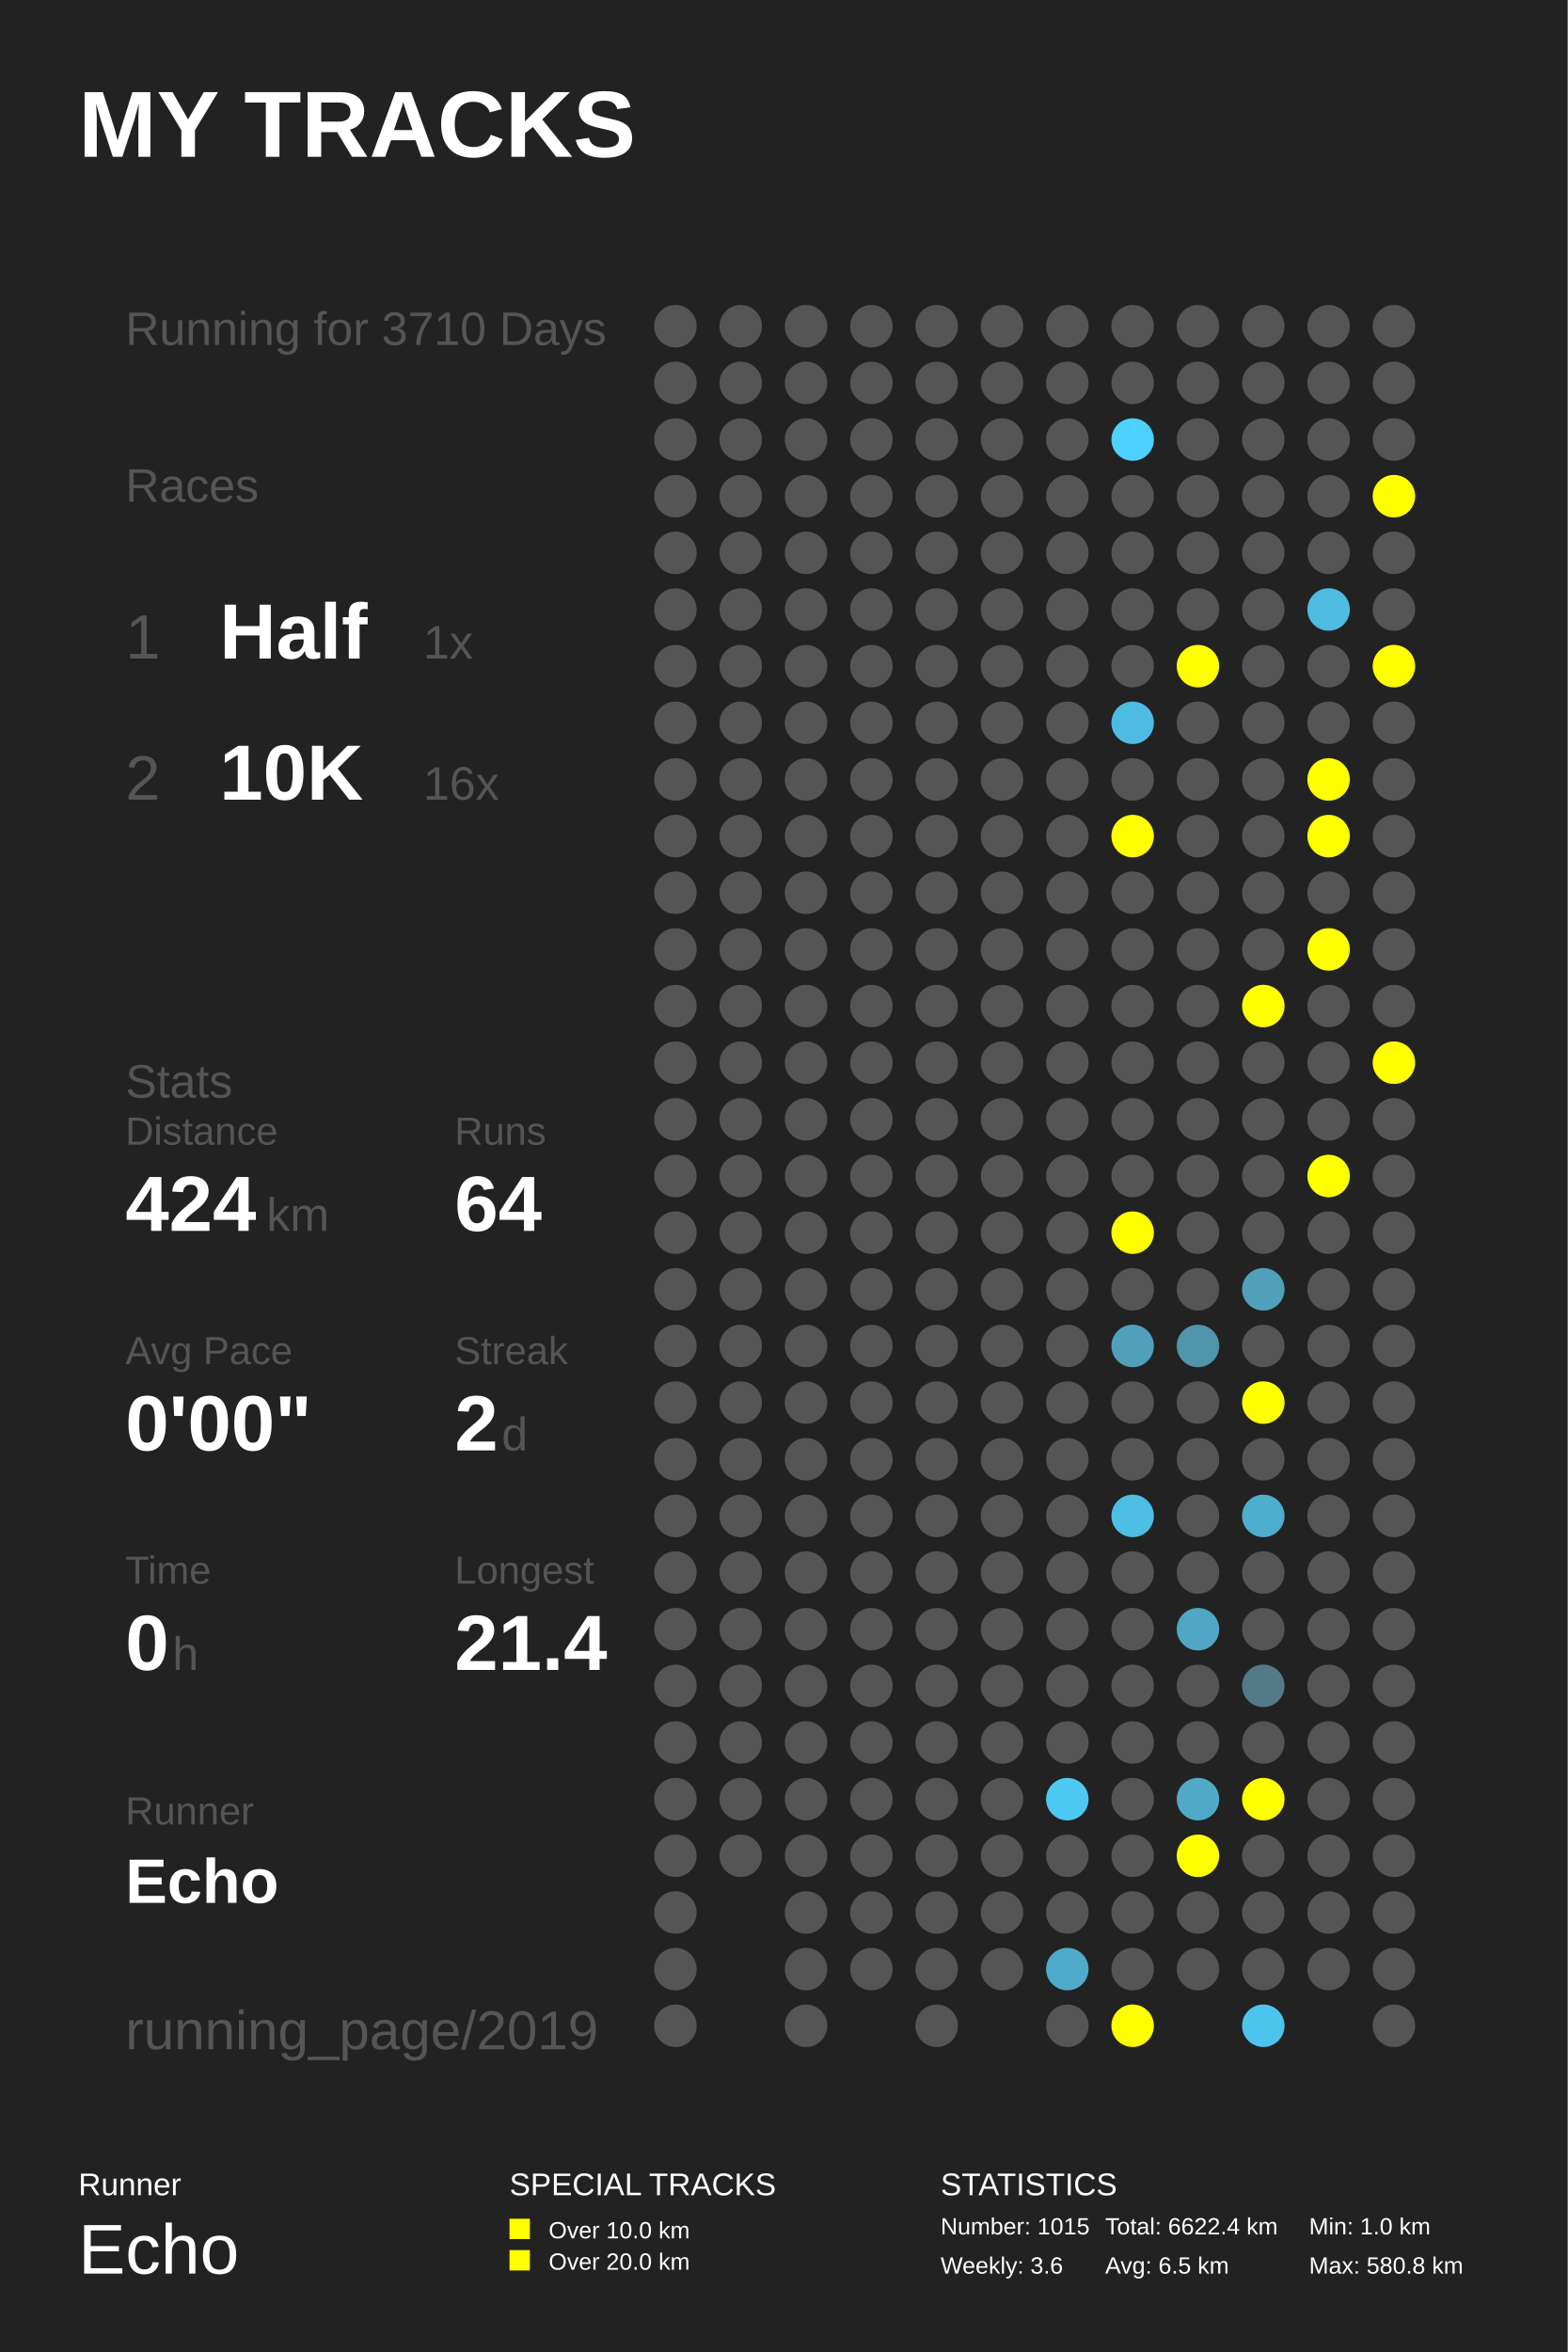
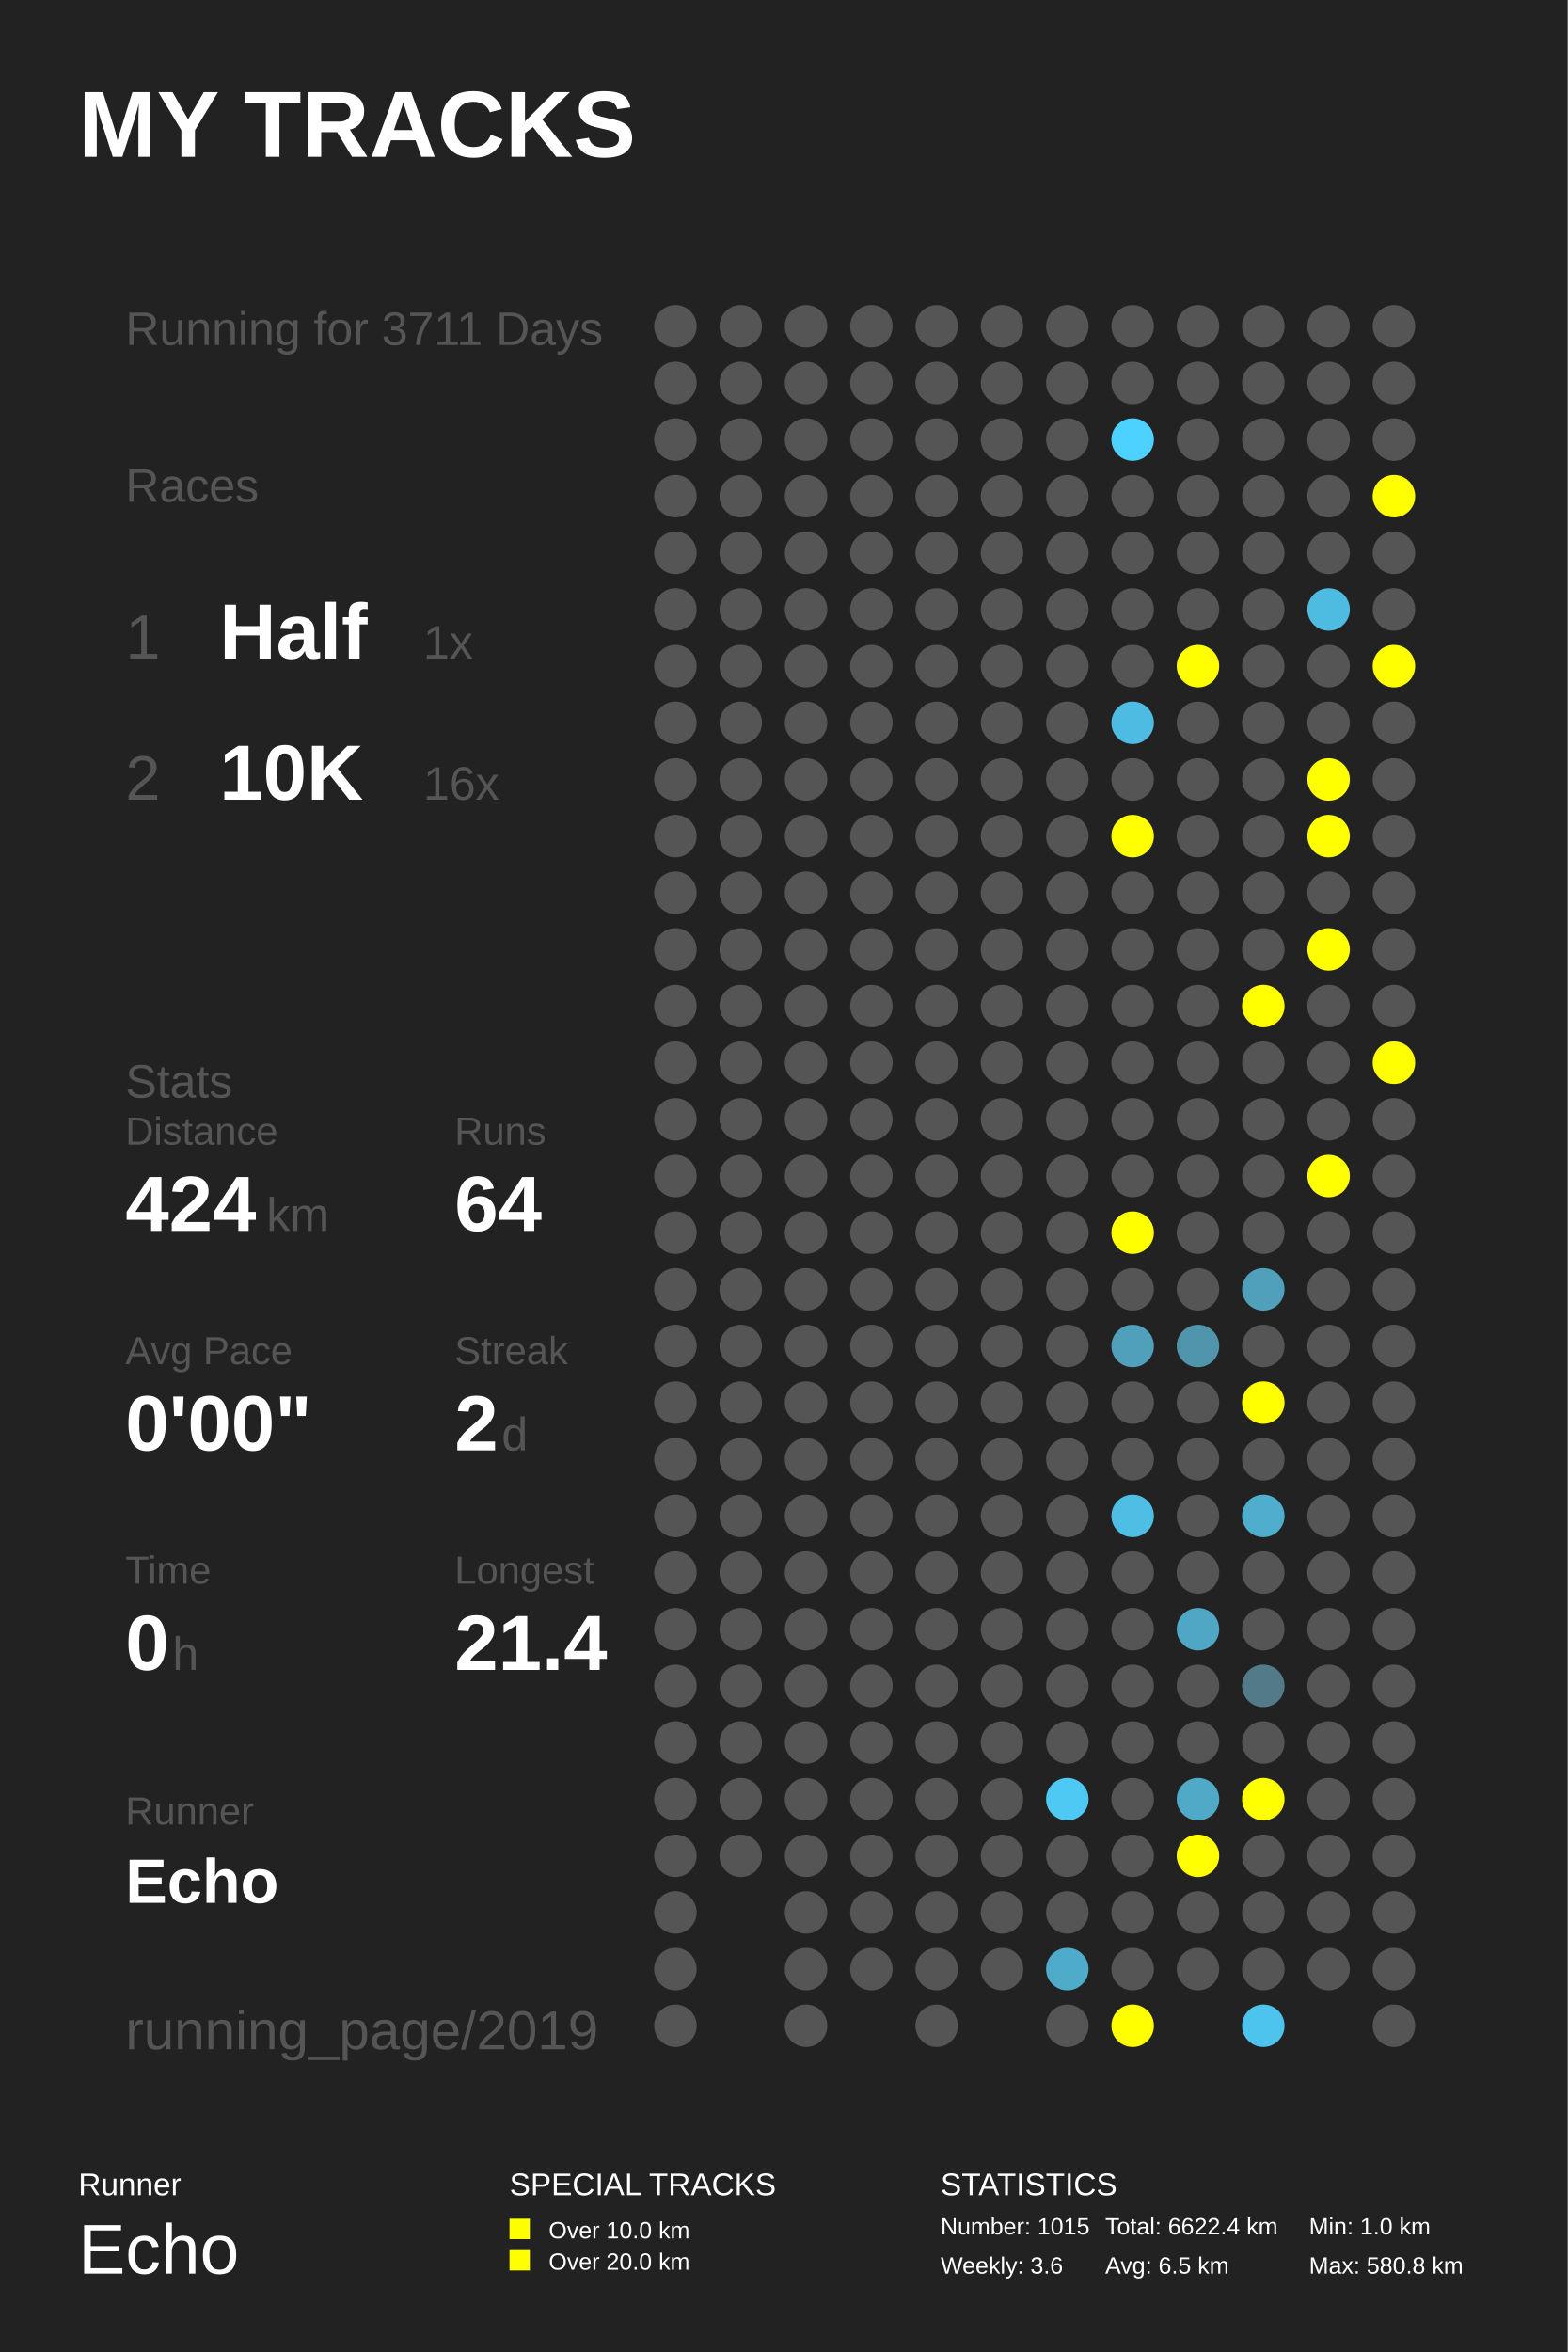
<svg xmlns="http://www.w3.org/2000/svg" baseProfile="full" height="300mm" version="1.1" viewBox="0,0,200,300" width="200mm">
  <defs />
  <rect fill="#222222" height="300" width="200" x="0" y="0" />
  <text fill="#FFFFFF" style="font-size:12px; font-family:Arial; font-weight:bold;" x="10" y="20">MY TRACKS</text>
  <text fill="#FFFFFF" style="font-size:4px; font-family:Arial" x="10" y="280">Runner</text>
  <text fill="#FFFFFF" style="font-size:9px; font-family:Arial" x="10" y="290">Echo</text>
  <text fill="#FFFFFF" style="font-size:4px; font-family:Arial" x="65" y="280">SPECIAL TRACKS</text>
  <rect fill="#FFFF00" height="2.6" width="2.6" x="65" y="283" />
  <text fill="#FFFFFF" style="font-size:3px; font-family:Arial" x="70" y="285.5">Over 10.0 km</text>
  <rect fill="#FFFF00" height="2.6" width="2.6" x="65" y="287" />
  <text fill="#FFFFFF" style="font-size:3px; font-family:Arial" x="70" y="289.5">Over 20.0 km</text>
  <text fill="#FFFFFF" style="font-size:4px; font-family:Arial" x="120" y="280">STATISTICS</text>
  <text fill="#FFFFFF" style="font-size:3px; font-family:Arial" x="120" y="285">Number: 1015</text>
  <text fill="#FFFFFF" style="font-size:3px; font-family:Arial" x="120" y="290">Weekly: 3.6</text>
  <text fill="#FFFFFF" style="font-size:3px; font-family:Arial" x="141" y="285">Total: 6622.4 km</text>
  <text fill="#FFFFFF" style="font-size:3px; font-family:Arial" x="141" y="290">Avg: 6.5 km</text>
  <text fill="#FFFFFF" style="font-size:3px; font-family:Arial" x="167" y="285">Min: 1.0 km</text>
  <text fill="#FFFFFF" style="font-size:3px; font-family:Arial" x="167" y="290">Max: 580.8 km</text>
-   <text fill="#555555" style="font-size:6px; font-family:Arial;" x="16" y="44">Running for 3710 Days</text>
+   <text fill="#555555" style="font-size:6px; font-family:Arial;" x="16" y="44">Running for 3711 Days</text>
  <text fill="#555555" style="font-size:6px; font-family:Arial;" x="16" y="64">Races</text>
  <text fill="#555555" style="font-size:8px; font-family:Arial;" x="16" y="84">1</text>
  <text fill="#FFFFFF" style="font-size:10px; font-family:Arial; font-weight:bold;" x="28" y="84">Half</text>
  <text fill="#555555" style="font-size:6px; font-family:Arial;" x="54" y="84">1x</text>
  <text fill="#555555" style="font-size:8px; font-family:Arial;" x="16" y="102">2</text>
  <text fill="#FFFFFF" style="font-size:10px; font-family:Arial; font-weight:bold;" x="28" y="102">10K</text>
  <text fill="#555555" style="font-size:6px; font-family:Arial;" x="54" y="102">16x</text>
  <text fill="#555555" style="font-size:6px; font-family:Arial;" x="16" y="140">Stats</text>
  <text fill="#555555" style="font-size:5px; font-family:Arial;" x="16" y="146">Distance</text>
  <text fill="#FFFFFF" style="font-size:10px; font-family:Arial; font-weight:bold;" x="16" y="157">424</text>
  <text fill="#555555" style="font-size:6px; font-family:Arial;" x="34" y="157">km</text>
  <text fill="#555555" style="font-size:5px; font-family:Arial;" x="58" y="146">Runs</text>
  <text fill="#FFFFFF" style="font-size:10px; font-family:Arial; font-weight:bold;" x="58" y="157">64</text>
  <text fill="#555555" style="font-size:5px; font-family:Arial;" x="16" y="174">Avg Pace</text>
  <text fill="#FFFFFF" style="font-size:10px; font-family:Arial; font-weight:bold;" x="16" y="185">0'00"</text>
  <text fill="#555555" style="font-size:5px; font-family:Arial;" x="58" y="174">Streak</text>
  <text fill="#FFFFFF" style="font-size:10px; font-family:Arial; font-weight:bold;" x="58" y="185">2</text>
  <text fill="#555555" style="font-size:6px; font-family:Arial;" x="64" y="185">d</text>
  <text fill="#555555" style="font-size:5px; font-family:Arial;" x="16" y="202">Time</text>
  <text fill="#FFFFFF" style="font-size:10px; font-family:Arial; font-weight:bold;" x="16" y="213">0</text>
  <text fill="#555555" style="font-size:6px; font-family:Arial;" x="22" y="213">h</text>
  <text fill="#555555" style="font-size:5px; font-family:Arial;" x="58" y="202">Longest</text>
  <text fill="#FFFFFF" style="font-size:10px; font-family:Arial; font-weight:bold;" x="58" y="213">21.4</text>
  <text fill="#555555" style="font-size:5px; font-family:Arial;" x="16" y="232.71">Runner</text>
  <text fill="#FFFFFF" style="font-size:8px; font-family:Arial; font-weight:bold;" x="16" y="242.71">Echo</text>
  <text fill="#555555" style="font-size:7px; font-family:Arial;" x="16" y="261.387">running_page/2019</text>
  <circle cx="86.167" cy="41.613" fill="#555555" r="2.71" />
  <circle cx="86.167" cy="48.839" fill="#555555" r="2.71" />
  <circle cx="86.167" cy="56.065" fill="#555555" r="2.71" />
  <circle cx="86.167" cy="63.29" fill="#555555" r="2.71" />
  <circle cx="86.167" cy="70.516" fill="#555555" r="2.71" />
  <circle cx="86.167" cy="77.742" fill="#555555" r="2.71" />
  <circle cx="86.167" cy="84.968" fill="#555555" r="2.71" />
  <circle cx="86.167" cy="92.194" fill="#555555" r="2.71" />
  <circle cx="86.167" cy="99.419" fill="#555555" r="2.71" />
  <circle cx="86.167" cy="106.645" fill="#555555" r="2.71" />
  <circle cx="86.167" cy="113.871" fill="#555555" r="2.71" />
  <circle cx="86.167" cy="121.097" fill="#555555" r="2.71" />
  <circle cx="86.167" cy="128.323" fill="#555555" r="2.71" />
  <circle cx="86.167" cy="135.548" fill="#555555" r="2.71" />
  <circle cx="86.167" cy="142.774" fill="#555555" r="2.71" />
  <circle cx="86.167" cy="150.0" fill="#555555" r="2.71" />
  <circle cx="86.167" cy="157.226" fill="#555555" r="2.71" />
  <circle cx="86.167" cy="164.452" fill="#555555" r="2.71" />
  <circle cx="86.167" cy="171.677" fill="#555555" r="2.71" />
  <circle cx="86.167" cy="178.903" fill="#555555" r="2.71" />
  <circle cx="86.167" cy="186.129" fill="#555555" r="2.71" />
  <circle cx="86.167" cy="193.355" fill="#555555" r="2.71" />
  <circle cx="86.167" cy="200.581" fill="#555555" r="2.71" />
  <circle cx="86.167" cy="207.806" fill="#555555" r="2.71" />
  <circle cx="86.167" cy="215.032" fill="#555555" r="2.71" />
  <circle cx="86.167" cy="222.258" fill="#555555" r="2.71" />
  <circle cx="86.167" cy="229.484" fill="#555555" r="2.71" />
  <circle cx="86.167" cy="236.71" fill="#555555" r="2.71" />
  <circle cx="86.167" cy="243.935" fill="#555555" r="2.71" />
  <circle cx="86.167" cy="251.161" fill="#555555" r="2.71" />
  <circle cx="86.167" cy="258.387" fill="#555555" r="2.71" />
  <circle cx="94.5" cy="41.613" fill="#555555" r="2.71" />
  <circle cx="94.5" cy="48.839" fill="#555555" r="2.71" />
  <circle cx="94.5" cy="56.065" fill="#555555" r="2.71" />
  <circle cx="94.5" cy="63.29" fill="#555555" r="2.71" />
  <circle cx="94.5" cy="70.516" fill="#555555" r="2.71" />
  <circle cx="94.5" cy="77.742" fill="#555555" r="2.71" />
  <circle cx="94.5" cy="84.968" fill="#555555" r="2.71" />
  <circle cx="94.5" cy="92.194" fill="#555555" r="2.71" />
  <circle cx="94.5" cy="99.419" fill="#555555" r="2.71" />
  <circle cx="94.5" cy="106.645" fill="#555555" r="2.71" />
  <circle cx="94.5" cy="113.871" fill="#555555" r="2.71" />
  <circle cx="94.5" cy="121.097" fill="#555555" r="2.71" />
  <circle cx="94.5" cy="128.323" fill="#555555" r="2.71" />
  <circle cx="94.5" cy="135.548" fill="#555555" r="2.71" />
  <circle cx="94.5" cy="142.774" fill="#555555" r="2.71" />
  <circle cx="94.5" cy="150.0" fill="#555555" r="2.71" />
  <circle cx="94.5" cy="157.226" fill="#555555" r="2.71" />
  <circle cx="94.5" cy="164.452" fill="#555555" r="2.71" />
  <circle cx="94.5" cy="171.677" fill="#555555" r="2.71" />
  <circle cx="94.5" cy="178.903" fill="#555555" r="2.71" />
  <circle cx="94.5" cy="186.129" fill="#555555" r="2.71" />
  <circle cx="94.5" cy="193.355" fill="#555555" r="2.71" />
  <circle cx="94.5" cy="200.581" fill="#555555" r="2.71" />
  <circle cx="94.5" cy="207.806" fill="#555555" r="2.71" />
  <circle cx="94.5" cy="215.032" fill="#555555" r="2.71" />
  <circle cx="94.5" cy="222.258" fill="#555555" r="2.71" />
  <circle cx="94.5" cy="229.484" fill="#555555" r="2.71" />
  <circle cx="94.5" cy="236.71" fill="#555555" r="2.71" />
  <circle cx="102.833" cy="41.613" fill="#555555" r="2.71" />
  <circle cx="102.833" cy="48.839" fill="#555555" r="2.71" />
  <circle cx="102.833" cy="56.065" fill="#555555" r="2.71" />
  <circle cx="102.833" cy="63.29" fill="#555555" r="2.71" />
  <circle cx="102.833" cy="70.516" fill="#555555" r="2.71" />
  <circle cx="102.833" cy="77.742" fill="#555555" r="2.71" />
  <circle cx="102.833" cy="84.968" fill="#555555" r="2.71" />
  <circle cx="102.833" cy="92.194" fill="#555555" r="2.71" />
  <circle cx="102.833" cy="99.419" fill="#555555" r="2.71" />
  <circle cx="102.833" cy="106.645" fill="#555555" r="2.71" />
  <circle cx="102.833" cy="113.871" fill="#555555" r="2.71" />
  <circle cx="102.833" cy="121.097" fill="#555555" r="2.71" />
  <circle cx="102.833" cy="128.323" fill="#555555" r="2.71" />
  <circle cx="102.833" cy="135.548" fill="#555555" r="2.71" />
  <circle cx="102.833" cy="142.774" fill="#555555" r="2.71" />
  <circle cx="102.833" cy="150.0" fill="#555555" r="2.71" />
  <circle cx="102.833" cy="157.226" fill="#555555" r="2.71" />
  <circle cx="102.833" cy="164.452" fill="#555555" r="2.71" />
  <circle cx="102.833" cy="171.677" fill="#555555" r="2.71" />
  <circle cx="102.833" cy="178.903" fill="#555555" r="2.71" />
  <circle cx="102.833" cy="186.129" fill="#555555" r="2.71" />
  <circle cx="102.833" cy="193.355" fill="#555555" r="2.71" />
  <circle cx="102.833" cy="200.581" fill="#555555" r="2.71" />
  <circle cx="102.833" cy="207.806" fill="#555555" r="2.71" />
  <circle cx="102.833" cy="215.032" fill="#555555" r="2.71" />
  <circle cx="102.833" cy="222.258" fill="#555555" r="2.71" />
  <circle cx="102.833" cy="229.484" fill="#555555" r="2.71" />
  <circle cx="102.833" cy="236.71" fill="#555555" r="2.71" />
  <circle cx="102.833" cy="243.935" fill="#555555" r="2.71" />
  <circle cx="102.833" cy="251.161" fill="#555555" r="2.71" />
  <circle cx="102.833" cy="258.387" fill="#555555" r="2.71" />
  <circle cx="111.167" cy="41.613" fill="#555555" r="2.71" />
  <circle cx="111.167" cy="48.839" fill="#555555" r="2.71" />
  <circle cx="111.167" cy="56.065" fill="#555555" r="2.71" />
  <circle cx="111.167" cy="63.29" fill="#555555" r="2.71" />
  <circle cx="111.167" cy="70.516" fill="#555555" r="2.71" />
  <circle cx="111.167" cy="77.742" fill="#555555" r="2.71" />
  <circle cx="111.167" cy="84.968" fill="#555555" r="2.71" />
  <circle cx="111.167" cy="92.194" fill="#555555" r="2.71" />
  <circle cx="111.167" cy="99.419" fill="#555555" r="2.71" />
  <circle cx="111.167" cy="106.645" fill="#555555" r="2.71" />
  <circle cx="111.167" cy="113.871" fill="#555555" r="2.71" />
  <circle cx="111.167" cy="121.097" fill="#555555" r="2.71" />
  <circle cx="111.167" cy="128.323" fill="#555555" r="2.71" />
  <circle cx="111.167" cy="135.548" fill="#555555" r="2.71" />
  <circle cx="111.167" cy="142.774" fill="#555555" r="2.71" />
  <circle cx="111.167" cy="150.0" fill="#555555" r="2.71" />
  <circle cx="111.167" cy="157.226" fill="#555555" r="2.71" />
  <circle cx="111.167" cy="164.452" fill="#555555" r="2.71" />
  <circle cx="111.167" cy="171.677" fill="#555555" r="2.71" />
  <circle cx="111.167" cy="178.903" fill="#555555" r="2.71" />
  <circle cx="111.167" cy="186.129" fill="#555555" r="2.71" />
  <circle cx="111.167" cy="193.355" fill="#555555" r="2.71" />
  <circle cx="111.167" cy="200.581" fill="#555555" r="2.71" />
  <circle cx="111.167" cy="207.806" fill="#555555" r="2.71" />
  <circle cx="111.167" cy="215.032" fill="#555555" r="2.71" />
  <circle cx="111.167" cy="222.258" fill="#555555" r="2.71" />
  <circle cx="111.167" cy="229.484" fill="#555555" r="2.71" />
  <circle cx="111.167" cy="236.71" fill="#555555" r="2.71" />
  <circle cx="111.167" cy="243.935" fill="#555555" r="2.71" />
  <circle cx="111.167" cy="251.161" fill="#555555" r="2.71" />
  <circle cx="119.5" cy="41.613" fill="#555555" r="2.71" />
  <circle cx="119.5" cy="48.839" fill="#555555" r="2.71" />
  <circle cx="119.5" cy="56.065" fill="#555555" r="2.71" />
  <circle cx="119.5" cy="63.29" fill="#555555" r="2.71" />
  <circle cx="119.5" cy="70.516" fill="#555555" r="2.71" />
  <circle cx="119.5" cy="77.742" fill="#555555" r="2.71" />
  <circle cx="119.5" cy="84.968" fill="#555555" r="2.71" />
  <circle cx="119.5" cy="92.194" fill="#555555" r="2.71" />
  <circle cx="119.5" cy="99.419" fill="#555555" r="2.71" />
  <circle cx="119.5" cy="106.645" fill="#555555" r="2.71" />
  <circle cx="119.5" cy="113.871" fill="#555555" r="2.71" />
  <circle cx="119.5" cy="121.097" fill="#555555" r="2.71" />
  <circle cx="119.5" cy="128.323" fill="#555555" r="2.71" />
  <circle cx="119.5" cy="135.548" fill="#555555" r="2.71" />
  <circle cx="119.5" cy="142.774" fill="#555555" r="2.71" />
  <circle cx="119.5" cy="150.0" fill="#555555" r="2.71" />
  <circle cx="119.5" cy="157.226" fill="#555555" r="2.71" />
  <circle cx="119.5" cy="164.452" fill="#555555" r="2.71" />
  <circle cx="119.5" cy="171.677" fill="#555555" r="2.71" />
  <circle cx="119.5" cy="178.903" fill="#555555" r="2.71" />
  <circle cx="119.5" cy="186.129" fill="#555555" r="2.71" />
  <circle cx="119.5" cy="193.355" fill="#555555" r="2.71" />
  <circle cx="119.5" cy="200.581" fill="#555555" r="2.71" />
  <circle cx="119.5" cy="207.806" fill="#555555" r="2.71" />
  <circle cx="119.5" cy="215.032" fill="#555555" r="2.71" />
  <circle cx="119.5" cy="222.258" fill="#555555" r="2.71" />
  <circle cx="119.5" cy="229.484" fill="#555555" r="2.71" />
  <circle cx="119.5" cy="236.71" fill="#555555" r="2.71" />
  <circle cx="119.5" cy="243.935" fill="#555555" r="2.71" />
  <circle cx="119.5" cy="251.161" fill="#555555" r="2.71" />
  <circle cx="119.5" cy="258.387" fill="#555555" r="2.71" />
  <circle cx="127.833" cy="41.613" fill="#555555" r="2.71" />
  <circle cx="127.833" cy="48.839" fill="#555555" r="2.71" />
  <circle cx="127.833" cy="56.065" fill="#555555" r="2.71" />
  <circle cx="127.833" cy="63.29" fill="#555555" r="2.71" />
  <circle cx="127.833" cy="70.516" fill="#555555" r="2.71" />
  <circle cx="127.833" cy="77.742" fill="#555555" r="2.71" />
  <circle cx="127.833" cy="84.968" fill="#555555" r="2.71" />
  <circle cx="127.833" cy="92.194" fill="#555555" r="2.71" />
  <circle cx="127.833" cy="99.419" fill="#555555" r="2.71" />
  <circle cx="127.833" cy="106.645" fill="#555555" r="2.71" />
  <circle cx="127.833" cy="113.871" fill="#555555" r="2.71" />
  <circle cx="127.833" cy="121.097" fill="#555555" r="2.71" />
  <circle cx="127.833" cy="128.323" fill="#555555" r="2.71" />
  <circle cx="127.833" cy="135.548" fill="#555555" r="2.71" />
  <circle cx="127.833" cy="142.774" fill="#555555" r="2.71" />
  <circle cx="127.833" cy="150.0" fill="#555555" r="2.71" />
  <circle cx="127.833" cy="157.226" fill="#555555" r="2.71" />
  <circle cx="127.833" cy="164.452" fill="#555555" r="2.71" />
  <circle cx="127.833" cy="171.677" fill="#555555" r="2.71" />
  <circle cx="127.833" cy="178.903" fill="#555555" r="2.71" />
  <circle cx="127.833" cy="186.129" fill="#555555" r="2.71" />
  <circle cx="127.833" cy="193.355" fill="#555555" r="2.71" />
  <circle cx="127.833" cy="200.581" fill="#555555" r="2.71" />
  <circle cx="127.833" cy="207.806" fill="#555555" r="2.71" />
  <circle cx="127.833" cy="215.032" fill="#555555" r="2.71" />
  <circle cx="127.833" cy="222.258" fill="#555555" r="2.71" />
  <circle cx="127.833" cy="229.484" fill="#555555" r="2.71" />
  <circle cx="127.833" cy="236.71" fill="#555555" r="2.71" />
  <circle cx="127.833" cy="243.935" fill="#555555" r="2.71" />
  <circle cx="127.833" cy="251.161" fill="#555555" r="2.71" />
  <circle cx="136.167" cy="41.613" fill="#555555" r="2.71" />
  <circle cx="136.167" cy="48.839" fill="#555555" r="2.71" />
  <circle cx="136.167" cy="56.065" fill="#555555" r="2.71" />
  <circle cx="136.167" cy="63.29" fill="#555555" r="2.71" />
  <circle cx="136.167" cy="70.516" fill="#555555" r="2.71" />
  <circle cx="136.167" cy="77.742" fill="#555555" r="2.71" />
  <circle cx="136.167" cy="84.968" fill="#555555" r="2.71" />
  <circle cx="136.167" cy="92.194" fill="#555555" r="2.71" />
  <circle cx="136.167" cy="99.419" fill="#555555" r="2.71" />
  <circle cx="136.167" cy="106.645" fill="#555555" r="2.71" />
  <circle cx="136.167" cy="113.871" fill="#555555" r="2.71" />
  <circle cx="136.167" cy="121.097" fill="#555555" r="2.71" />
  <circle cx="136.167" cy="128.323" fill="#555555" r="2.71" />
  <circle cx="136.167" cy="135.548" fill="#555555" r="2.71" />
  <circle cx="136.167" cy="142.774" fill="#555555" r="2.71" />
  <circle cx="136.167" cy="150.0" fill="#555555" r="2.71" />
  <circle cx="136.167" cy="157.226" fill="#555555" r="2.71" />
  <circle cx="136.167" cy="164.452" fill="#555555" r="2.71" />
  <circle cx="136.167" cy="171.677" fill="#555555" r="2.71" />
  <circle cx="136.167" cy="178.903" fill="#555555" r="2.71" />
  <circle cx="136.167" cy="186.129" fill="#555555" r="2.71" />
  <circle cx="136.167" cy="193.355" fill="#555555" r="2.71" />
  <circle cx="136.167" cy="200.581" fill="#555555" r="2.71" />
  <circle cx="136.167" cy="207.806" fill="#555555" r="2.71" />
  <circle cx="136.167" cy="215.032" fill="#555555" r="2.71" />
  <circle cx="136.167" cy="222.258" fill="#555555" r="2.71" />
  <circle cx="136.167" cy="229.484" fill="#4dc9f3" r="2.71" />
  <circle cx="136.167" cy="236.71" fill="#555555" r="2.71" />
  <circle cx="136.167" cy="243.935" fill="#555555" r="2.71" />
  <circle cx="136.167" cy="251.161" fill="#4fabca" r="2.71" />
  <circle cx="136.167" cy="258.387" fill="#555555" r="2.71" />
  <circle cx="144.5" cy="41.613" fill="#555555" r="2.71" />
  <circle cx="144.5" cy="48.839" fill="#555555" r="2.71" />
  <circle cx="144.5" cy="56.065" fill="#4dd1fe" r="2.71" />
  <circle cx="144.5" cy="63.29" fill="#555555" r="2.71" />
  <circle cx="144.5" cy="70.516" fill="#555555" r="2.71" />
  <circle cx="144.5" cy="77.742" fill="#555555" r="2.71" />
  <circle cx="144.5" cy="84.968" fill="#555555" r="2.71" />
  <circle cx="144.5" cy="92.194" fill="#4ebce2" r="2.71" />
  <circle cx="144.5" cy="99.419" fill="#555555" r="2.71" />
  <circle cx="144.5" cy="106.645" fill="#FFFF00" r="2.71" />
  <circle cx="144.5" cy="113.871" fill="#555555" r="2.71" />
  <circle cx="144.5" cy="121.097" fill="#555555" r="2.71" />
  <circle cx="144.5" cy="128.323" fill="#555555" r="2.71" />
  <circle cx="144.5" cy="135.548" fill="#555555" r="2.71" />
  <circle cx="144.5" cy="142.774" fill="#555555" r="2.71" />
  <circle cx="144.5" cy="150.0" fill="#555555" r="2.71" />
  <circle cx="144.5" cy="157.226" fill="#FFFF00" r="2.71" />
  <circle cx="144.5" cy="164.452" fill="#555555" r="2.71" />
  <circle cx="144.5" cy="171.677" fill="#50a0bb" r="2.71" />
  <circle cx="144.5" cy="178.903" fill="#555555" r="2.71" />
  <circle cx="144.5" cy="186.129" fill="#555555" r="2.71" />
  <circle cx="144.5" cy="193.355" fill="#4ebee4" r="2.71" />
  <circle cx="144.5" cy="200.581" fill="#555555" r="2.71" />
  <circle cx="144.5" cy="207.806" fill="#555555" r="2.71" />
  <circle cx="144.5" cy="215.032" fill="#555555" r="2.71" />
  <circle cx="144.5" cy="222.258" fill="#555555" r="2.71" />
  <circle cx="144.5" cy="229.484" fill="#555555" r="2.71" />
  <circle cx="144.5" cy="236.71" fill="#555555" r="2.71" />
  <circle cx="144.5" cy="243.935" fill="#555555" r="2.71" />
  <circle cx="144.5" cy="251.161" fill="#555555" r="2.71" />
  <circle cx="144.5" cy="258.387" fill="#FFFF00" r="2.71" />
  <circle cx="152.833" cy="41.613" fill="#555555" r="2.71" />
  <circle cx="152.833" cy="48.839" fill="#555555" r="2.71" />
  <circle cx="152.833" cy="56.065" fill="#555555" r="2.71" />
  <circle cx="152.833" cy="63.29" fill="#555555" r="2.71" />
  <circle cx="152.833" cy="70.516" fill="#555555" r="2.71" />
  <circle cx="152.833" cy="77.742" fill="#555555" r="2.71" />
  <circle cx="152.833" cy="84.968" fill="#FFFF00" r="2.71" />
  <circle cx="152.833" cy="92.194" fill="#555555" r="2.71" />
  <circle cx="152.833" cy="99.419" fill="#555555" r="2.71" />
  <circle cx="152.833" cy="106.645" fill="#555555" r="2.71" />
  <circle cx="152.833" cy="113.871" fill="#555555" r="2.71" />
  <circle cx="152.833" cy="121.097" fill="#555555" r="2.71" />
  <circle cx="152.833" cy="128.323" fill="#555555" r="2.71" />
  <circle cx="152.833" cy="135.548" fill="#555555" r="2.71" />
  <circle cx="152.833" cy="142.774" fill="#555555" r="2.71" />
  <circle cx="152.833" cy="150.0" fill="#555555" r="2.71" />
  <circle cx="152.833" cy="157.226" fill="#555555" r="2.71" />
  <circle cx="152.833" cy="164.452" fill="#555555" r="2.71" />
  <circle cx="152.833" cy="171.677" fill="#5095ac" r="2.71" />
  <circle cx="152.833" cy="178.903" fill="#555555" r="2.71" />
  <circle cx="152.833" cy="186.129" fill="#555555" r="2.71" />
  <circle cx="152.833" cy="193.355" fill="#555555" r="2.71" />
  <circle cx="152.833" cy="200.581" fill="#555555" r="2.71" />
  <circle cx="152.833" cy="207.806" fill="#4fa7c5" r="2.71" />
  <circle cx="152.833" cy="215.032" fill="#555555" r="2.71" />
  <circle cx="152.833" cy="222.258" fill="#555555" r="2.71" />
  <circle cx="152.833" cy="229.484" fill="#4fa9c7" r="2.71" />
  <circle cx="152.833" cy="236.71" fill="#FFFF00" r="2.71" />
  <circle cx="152.833" cy="243.935" fill="#555555" r="2.71" />
  <circle cx="152.833" cy="251.161" fill="#555555" r="2.71" />
  <circle cx="161.167" cy="41.613" fill="#555555" r="2.71" />
  <circle cx="161.167" cy="48.839" fill="#555555" r="2.71" />
  <circle cx="161.167" cy="56.065" fill="#555555" r="2.71" />
  <circle cx="161.167" cy="63.29" fill="#555555" r="2.71" />
  <circle cx="161.167" cy="70.516" fill="#555555" r="2.71" />
  <circle cx="161.167" cy="77.742" fill="#555555" r="2.71" />
  <circle cx="161.167" cy="84.968" fill="#555555" r="2.71" />
  <circle cx="161.167" cy="92.194" fill="#555555" r="2.71" />
  <circle cx="161.167" cy="99.419" fill="#555555" r="2.71" />
  <circle cx="161.167" cy="106.645" fill="#555555" r="2.71" />
  <circle cx="161.167" cy="113.871" fill="#555555" r="2.71" />
  <circle cx="161.167" cy="121.097" fill="#555555" r="2.71" />
  <circle cx="161.167" cy="128.323" fill="#FFFF00" r="2.71" />
  <circle cx="161.167" cy="135.548" fill="#555555" r="2.71" />
  <circle cx="161.167" cy="142.774" fill="#555555" r="2.71" />
  <circle cx="161.167" cy="150.0" fill="#555555" r="2.71" />
  <circle cx="161.167" cy="157.226" fill="#555555" r="2.71" />
  <circle cx="161.167" cy="164.452" fill="#50a0bb" r="2.71" />
  <circle cx="161.167" cy="171.677" fill="#555555" r="2.71" />
  <circle cx="161.167" cy="178.903" fill="#FFFF00" r="2.71" />
  <circle cx="161.167" cy="186.129" fill="#555555" r="2.71" />
  <circle cx="161.167" cy="193.355" fill="#4faece" r="2.71" />
  <circle cx="161.167" cy="200.581" fill="#555555" r="2.71" />
  <circle cx="161.167" cy="207.806" fill="#555555" r="2.71" />
  <circle cx="161.167" cy="215.032" fill="#527a88" r="2.71" />
  <circle cx="161.167" cy="222.258" fill="#555555" r="2.71" />
  <circle cx="161.167" cy="229.484" fill="#FFFF00" r="2.71" />
  <circle cx="161.167" cy="236.71" fill="#555555" r="2.71" />
  <circle cx="161.167" cy="243.935" fill="#555555" r="2.71" />
  <circle cx="161.167" cy="251.161" fill="#555555" r="2.71" />
  <circle cx="161.167" cy="258.387" fill="#4dc4ed" r="2.71" />
  <circle cx="169.5" cy="41.613" fill="#555555" r="2.71" />
  <circle cx="169.5" cy="48.839" fill="#555555" r="2.71" />
  <circle cx="169.5" cy="56.065" fill="#555555" r="2.71" />
  <circle cx="169.5" cy="63.29" fill="#555555" r="2.71" />
  <circle cx="169.5" cy="70.516" fill="#555555" r="2.71" />
  <circle cx="169.5" cy="77.742" fill="#4ebce1" r="2.71" />
  <circle cx="169.5" cy="84.968" fill="#555555" r="2.71" />
  <circle cx="169.5" cy="92.194" fill="#555555" r="2.71" />
  <circle cx="169.5" cy="99.419" fill="#FFFF00" r="2.71" />
  <circle cx="169.5" cy="106.645" fill="#FFFF00" r="2.71" />
  <circle cx="169.5" cy="113.871" fill="#555555" r="2.71" />
  <circle cx="169.5" cy="121.097" fill="#FFFF00" r="2.71" />
  <circle cx="169.5" cy="128.323" fill="#555555" r="2.71" />
  <circle cx="169.5" cy="135.548" fill="#555555" r="2.71" />
  <circle cx="169.5" cy="142.774" fill="#555555" r="2.71" />
  <circle cx="169.5" cy="150.0" fill="#FFFF00" r="2.71" />
  <circle cx="169.5" cy="157.226" fill="#555555" r="2.71" />
  <circle cx="169.5" cy="164.452" fill="#555555" r="2.71" />
  <circle cx="169.5" cy="171.677" fill="#555555" r="2.71" />
  <circle cx="169.5" cy="178.903" fill="#555555" r="2.71" />
  <circle cx="169.5" cy="186.129" fill="#555555" r="2.71" />
  <circle cx="169.5" cy="193.355" fill="#555555" r="2.71" />
  <circle cx="169.5" cy="200.581" fill="#555555" r="2.71" />
  <circle cx="169.5" cy="207.806" fill="#555555" r="2.71" />
  <circle cx="169.5" cy="215.032" fill="#555555" r="2.71" />
  <circle cx="169.5" cy="222.258" fill="#555555" r="2.71" />
  <circle cx="169.5" cy="229.484" fill="#555555" r="2.71" />
  <circle cx="169.5" cy="236.71" fill="#555555" r="2.71" />
  <circle cx="169.5" cy="243.935" fill="#555555" r="2.71" />
  <circle cx="169.5" cy="251.161" fill="#555555" r="2.71" />
  <circle cx="177.833" cy="41.613" fill="#555555" r="2.71" />
  <circle cx="177.833" cy="48.839" fill="#555555" r="2.71" />
  <circle cx="177.833" cy="56.065" fill="#555555" r="2.71" />
  <circle cx="177.833" cy="63.29" fill="#FFFF00" r="2.71" />
  <circle cx="177.833" cy="70.516" fill="#555555" r="2.71" />
  <circle cx="177.833" cy="77.742" fill="#555555" r="2.71" />
  <circle cx="177.833" cy="84.968" fill="#FFFF00" r="2.71" />
  <circle cx="177.833" cy="92.194" fill="#555555" r="2.71" />
  <circle cx="177.833" cy="99.419" fill="#555555" r="2.71" />
  <circle cx="177.833" cy="106.645" fill="#555555" r="2.71" />
  <circle cx="177.833" cy="113.871" fill="#555555" r="2.71" />
  <circle cx="177.833" cy="121.097" fill="#555555" r="2.71" />
  <circle cx="177.833" cy="128.323" fill="#555555" r="2.71" />
  <circle cx="177.833" cy="135.548" fill="#FFFF00" r="2.71" />
  <circle cx="177.833" cy="142.774" fill="#555555" r="2.71" />
  <circle cx="177.833" cy="150.0" fill="#555555" r="2.71" />
  <circle cx="177.833" cy="157.226" fill="#555555" r="2.71" />
  <circle cx="177.833" cy="164.452" fill="#555555" r="2.71" />
  <circle cx="177.833" cy="171.677" fill="#555555" r="2.71" />
  <circle cx="177.833" cy="178.903" fill="#555555" r="2.71" />
  <circle cx="177.833" cy="186.129" fill="#555555" r="2.71" />
  <circle cx="177.833" cy="193.355" fill="#555555" r="2.71" />
  <circle cx="177.833" cy="200.581" fill="#555555" r="2.71" />
  <circle cx="177.833" cy="207.806" fill="#555555" r="2.71" />
  <circle cx="177.833" cy="215.032" fill="#555555" r="2.71" />
  <circle cx="177.833" cy="222.258" fill="#555555" r="2.71" />
  <circle cx="177.833" cy="229.484" fill="#555555" r="2.71" />
  <circle cx="177.833" cy="236.71" fill="#555555" r="2.71" />
  <circle cx="177.833" cy="243.935" fill="#555555" r="2.71" />
  <circle cx="177.833" cy="251.161" fill="#555555" r="2.71" />
  <circle cx="177.833" cy="258.387" fill="#555555" r="2.71" />
</svg>
